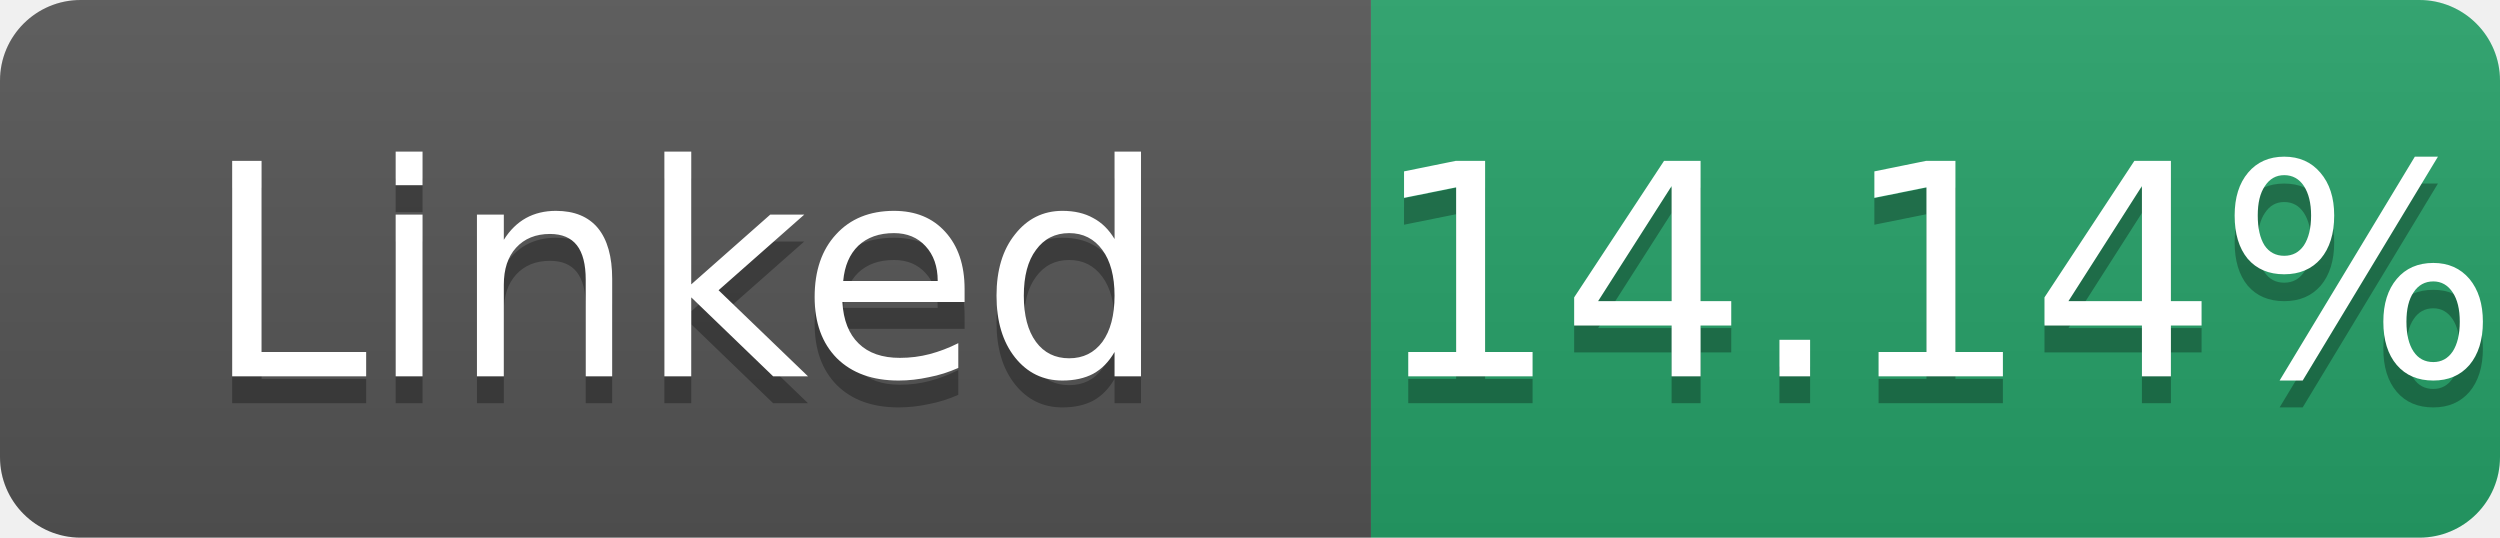
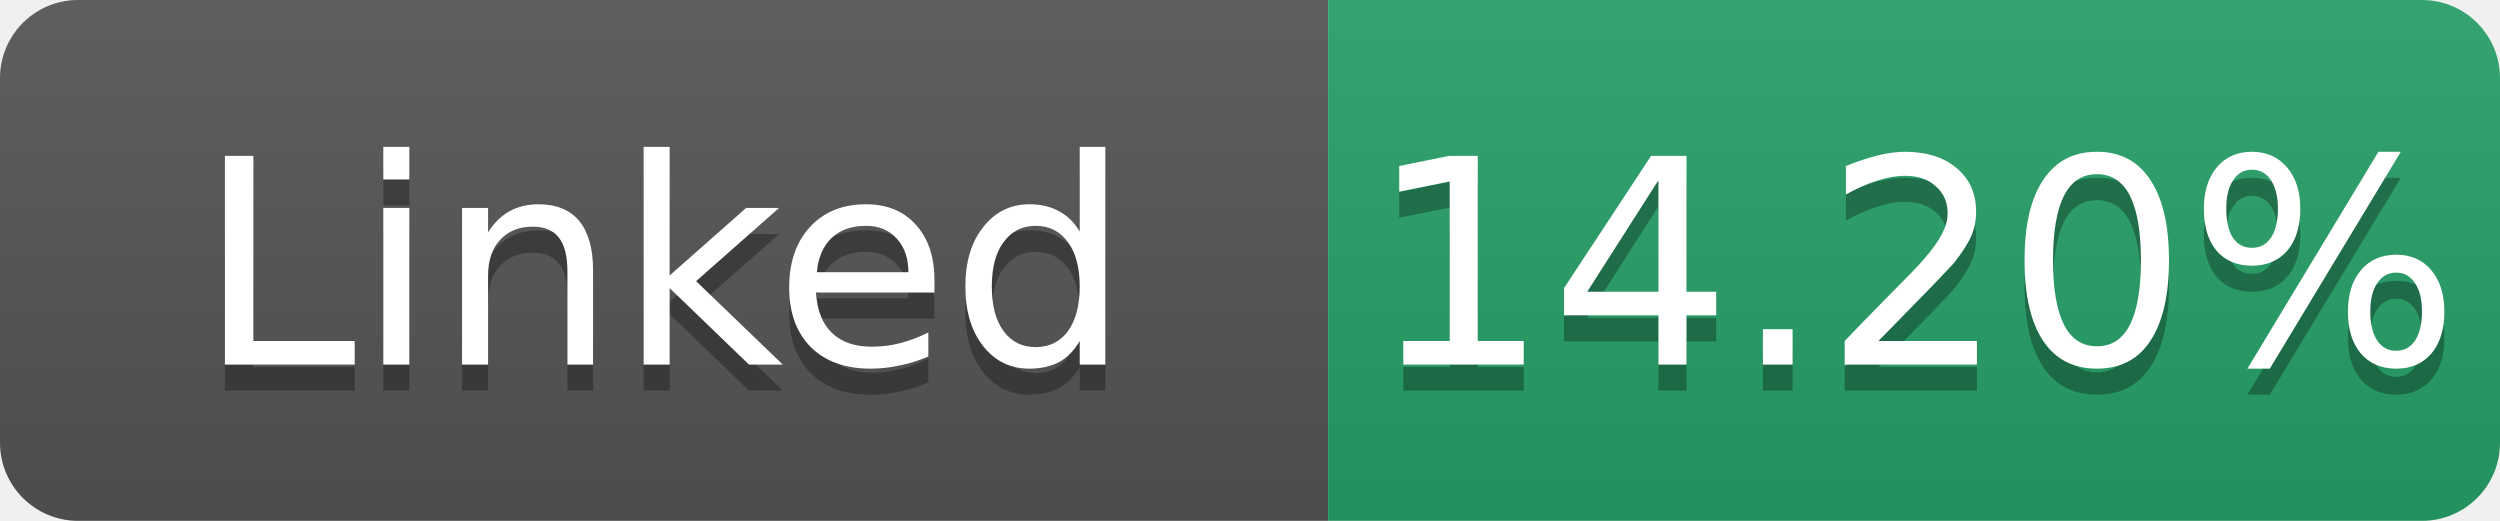
- <svg xmlns="http://www.w3.org/2000/svg" width="93" height="20" role="img" aria-label="Linked: 14.14%">
+ <svg xmlns="http://www.w3.org/2000/svg" width="96" height="20" role="img" aria-label="Linked: 14.20%">
  <linearGradient id="s" x2="0" y2="100%">
    <stop offset="0" stop-color="#bbb" stop-opacity=".1" />
    <stop offset="1" stop-opacity=".1" />
  </linearGradient>
  <clipPath id="r">
-     <rect width="93" height="20" rx="3" fill="#fff" />
+     <rect width="96" height="20" rx="3" fill="#fff" />
  </clipPath>
  <g clip-path="url(#r)">
    <rect width="51" height="20" fill="#555" />
-     <rect x="51" width="42" height="20" fill="#26a269" />
-     <rect width="93" height="20" fill="url(#s)" />
+     <rect x="51" width="45" height="20" fill="#26a269" />
+     <rect width="96" height="20" fill="url(#s)" />
  </g>
  <g fill="#fff" text-anchor="middle" font-family="Verdana,Geneva,DejaVu Sans,sans-serif" font-size="11">
    <text x="25.5" y="15" fill="#010101" fill-opacity=".3">Linked</text>
    <text x="25.5" y="14">Linked</text>
-     <text x="72.0" y="15" fill="#010101" fill-opacity=".3">14.14%</text>
-     <text x="72.0" y="14">14.14%</text>
+     <text x="73.5" y="15" fill="#010101" fill-opacity=".3">14.20%</text>
+     <text x="73.5" y="14">14.20%</text>
  </g>
</svg>
